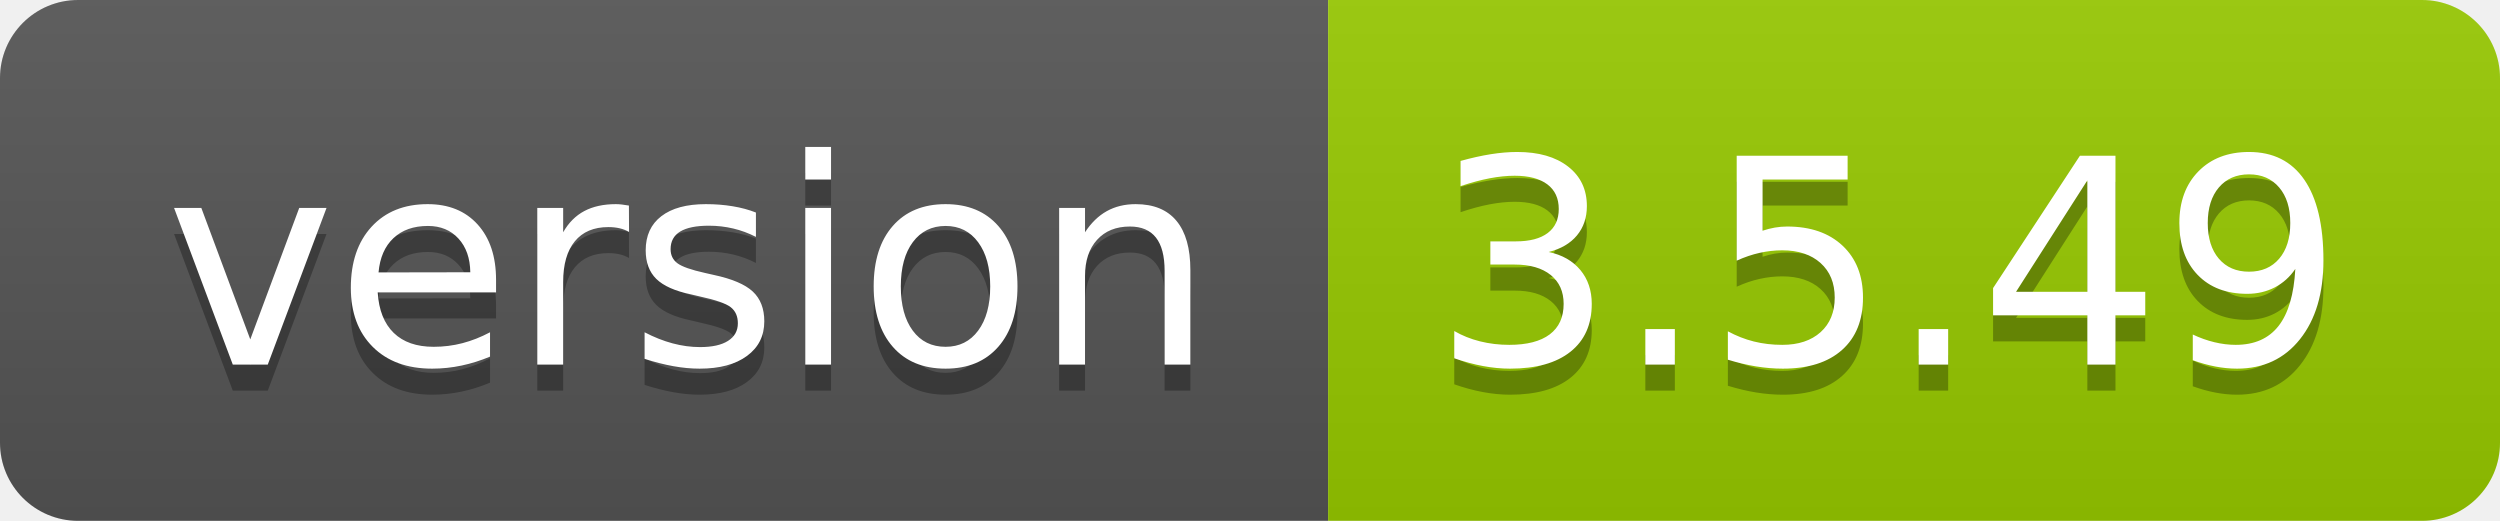
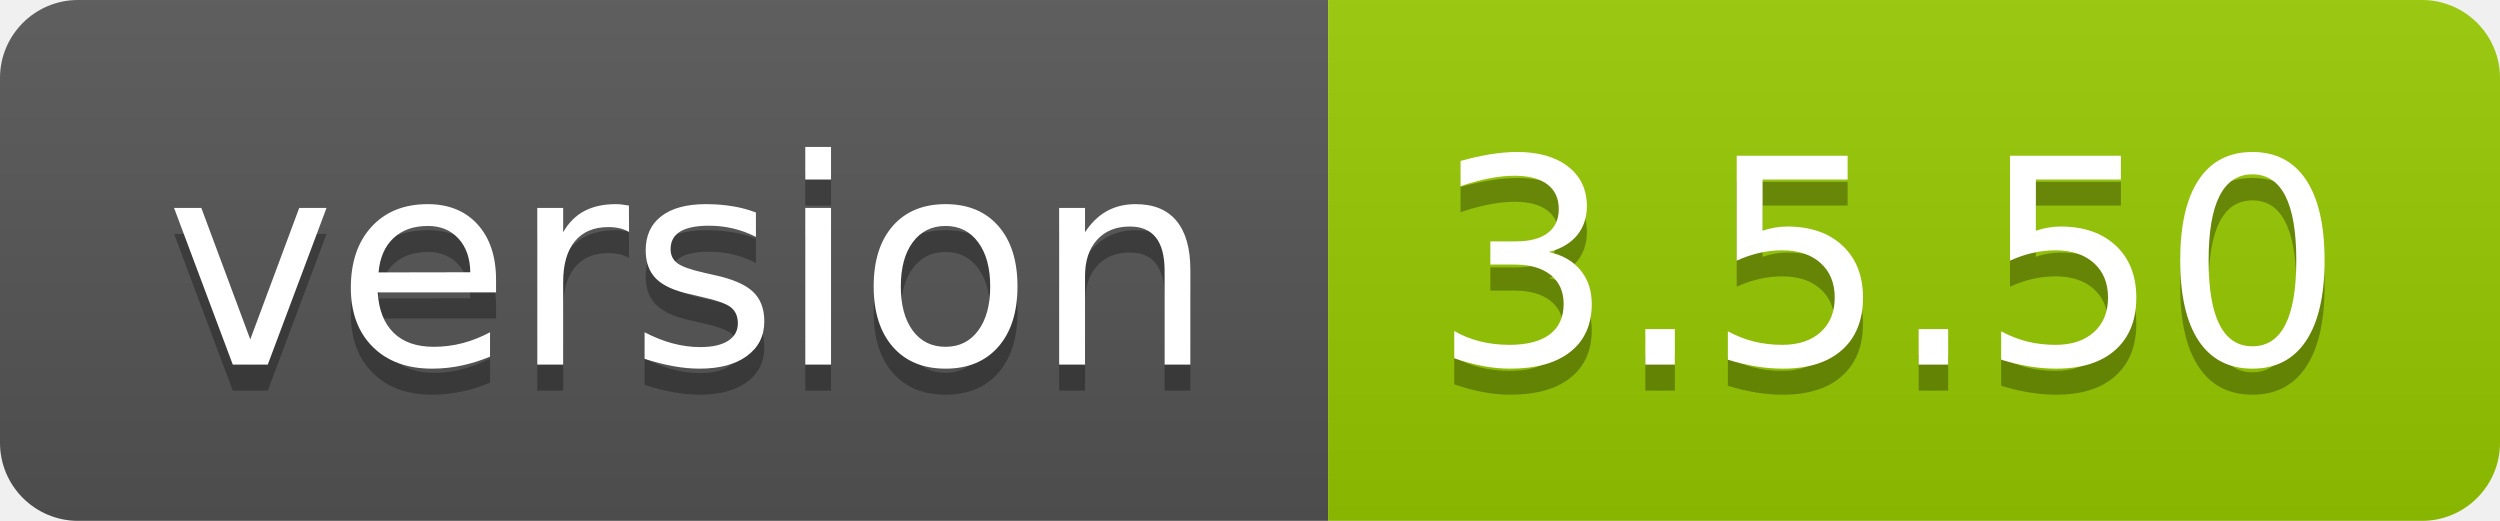
- <svg xmlns="http://www.w3.org/2000/svg" width="96" height="20" role="img" aria-label="version: 3.5.49">
+ <svg xmlns="http://www.w3.org/2000/svg" width="96" height="20" role="img" aria-label="version: 3.5.50">
  <linearGradient id="s" x2="0" y2="100%">
    <stop offset="0" stop-color="#bbb" stop-opacity=".1" />
    <stop offset="1" stop-opacity=".1" />
  </linearGradient>
  <clipPath id="r">
    <rect width="96" height="20" rx="3" fill="#fff" />
  </clipPath>
  <g clip-path="url(#r)">
    <rect width="51" height="20" fill="#555" />
    <rect x="51" width="45" height="20" fill="#97ca00" />
    <rect width="96" height="20" fill="url(#s)" />
  </g>
  <g fill="#fff" text-anchor="middle" font-family="Verdana,Geneva,DejaVu Sans,sans-serif" text-rendering="geometricPrecision" font-size="110">
    <text aria-hidden="true" x="265" y="150" fill="#010101" fill-opacity=".3" transform="scale(.1)" textLength="410">version</text>
    <text x="265" y="140" transform="scale(.1)" fill="#fff" textLength="410">version</text>
-     <text aria-hidden="true" x="725" y="150" fill="#010101" fill-opacity=".3" transform="scale(.1)" textLength="350">3.5.49</text>
-     <text x="725" y="140" transform="scale(.1)" fill="#fff" textLength="350">3.5.49</text>
+     <text aria-hidden="true" x="725" y="150" fill="#010101" fill-opacity=".3" transform="scale(.1)" textLength="350">3.5.50</text>
+     <text x="725" y="140" transform="scale(.1)" fill="#fff" textLength="350">3.5.50</text>
  </g>
</svg>
